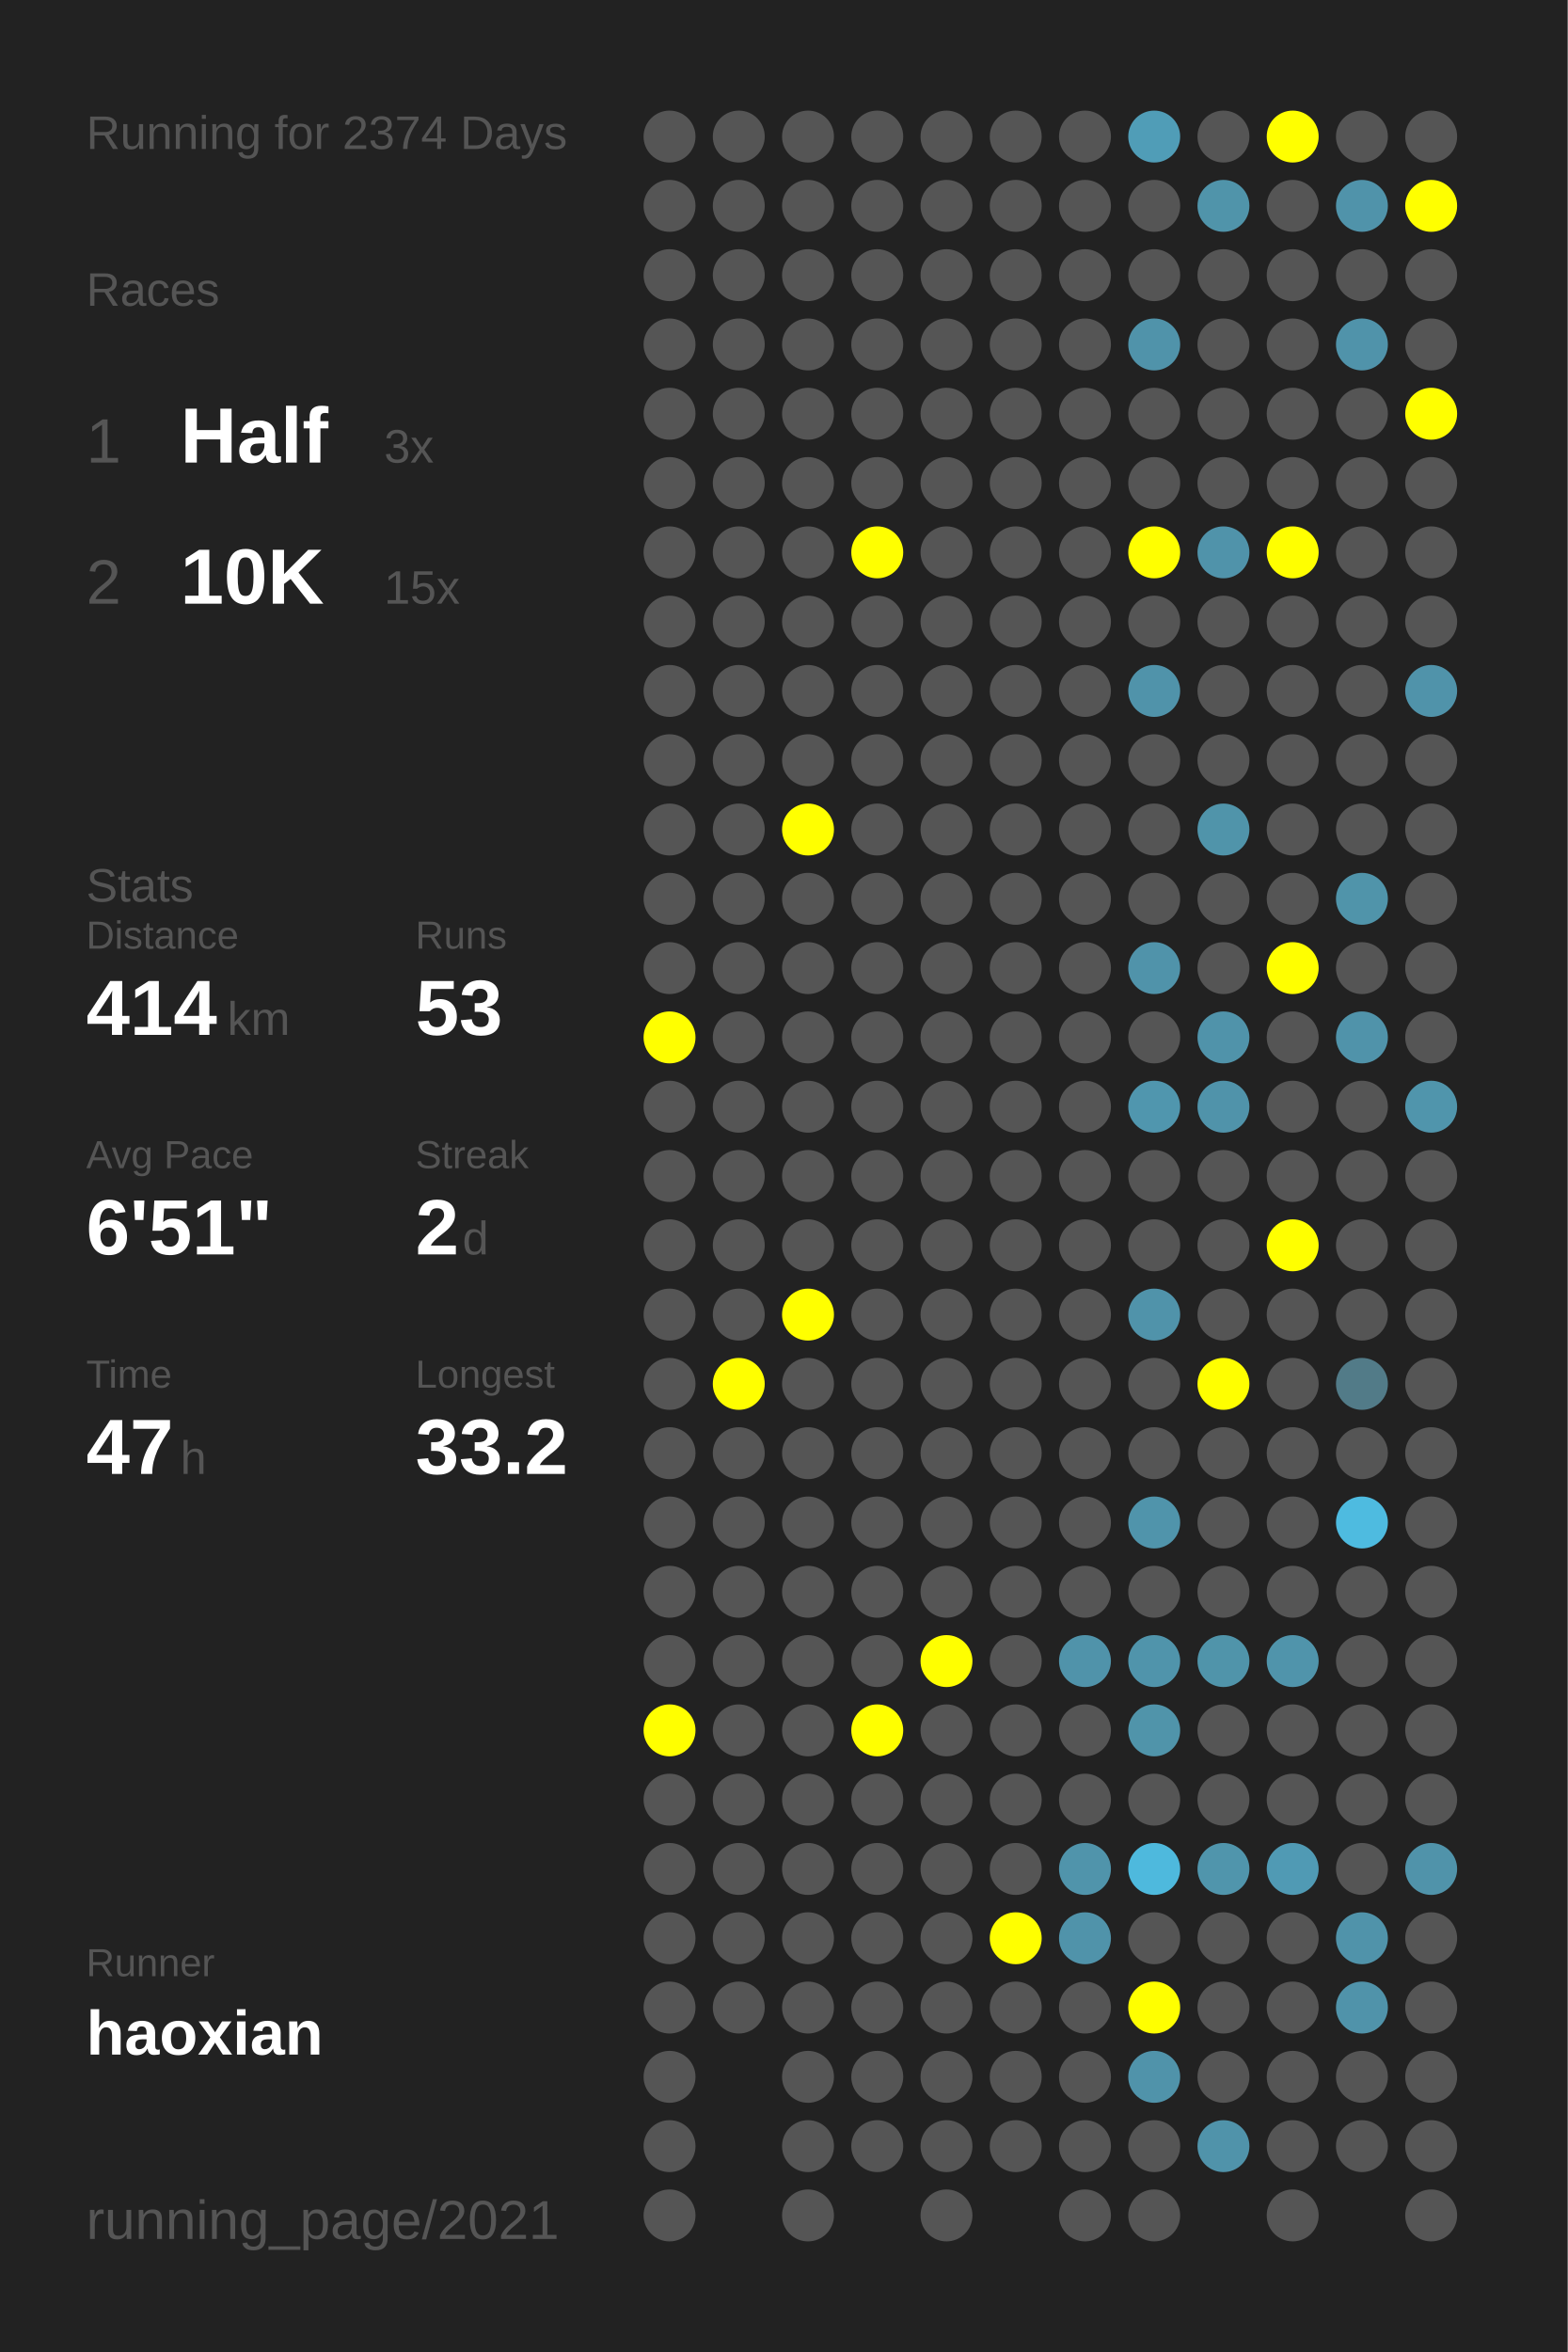
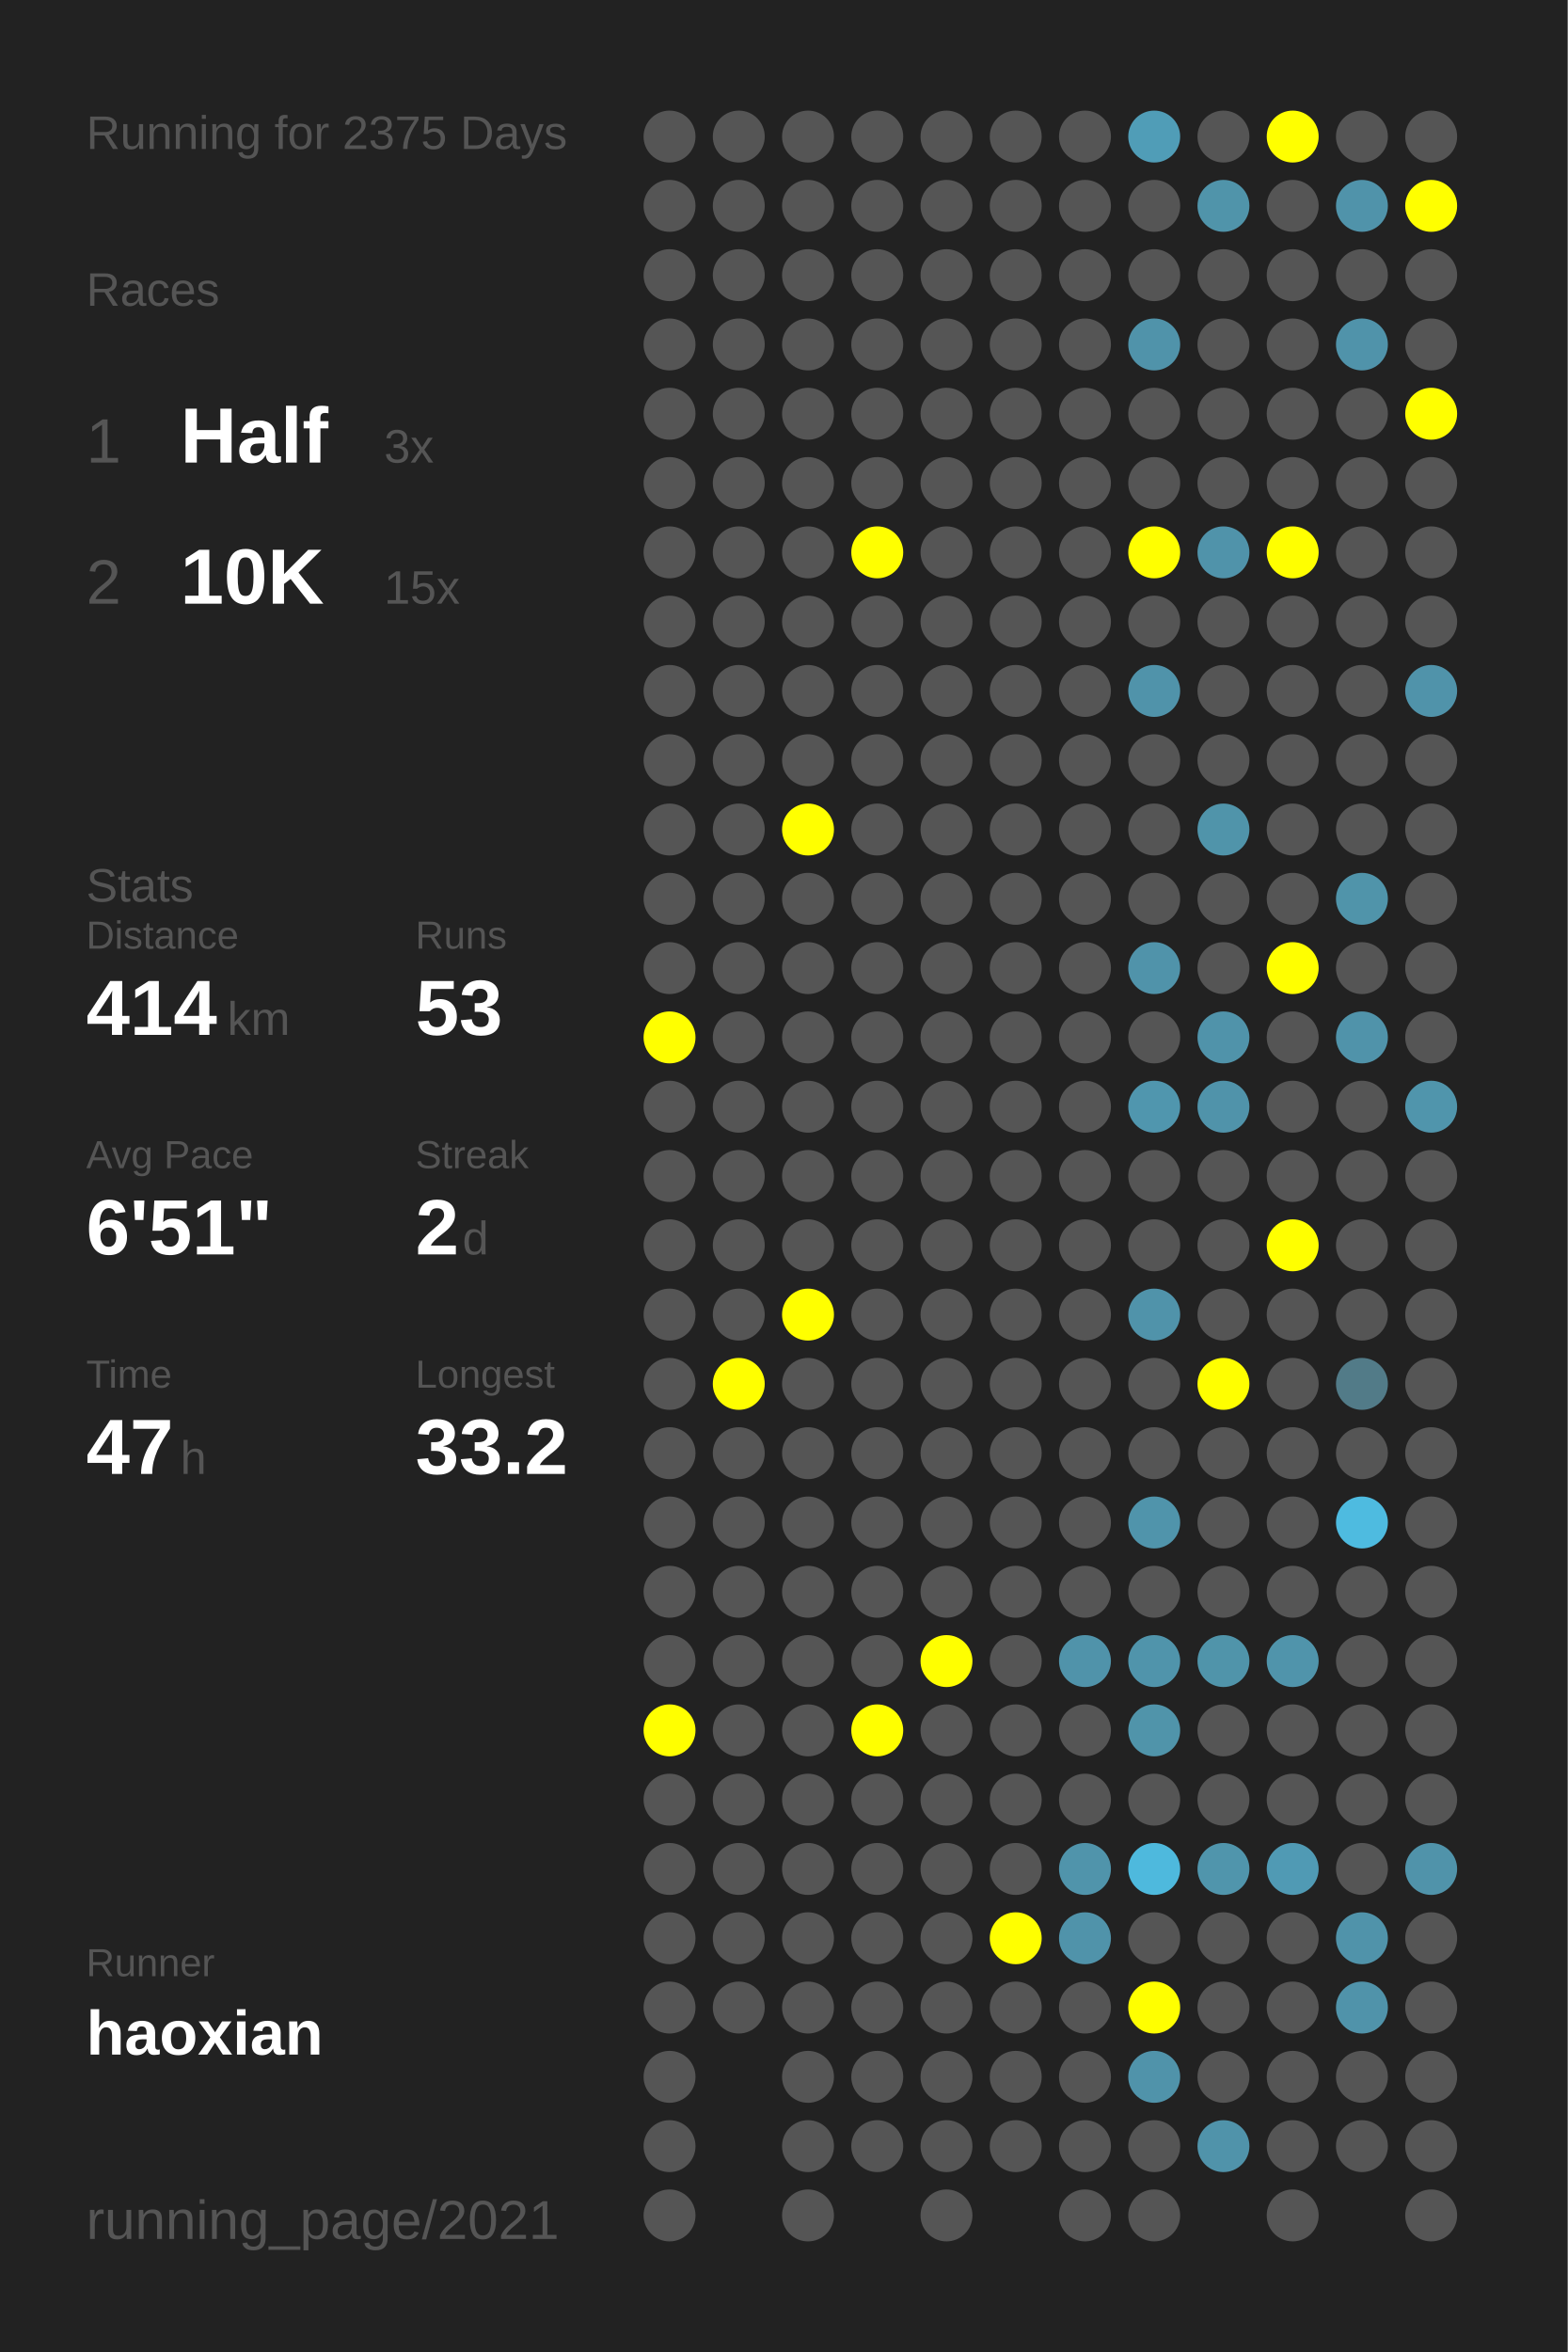
<svg xmlns="http://www.w3.org/2000/svg" baseProfile="full" height="300mm" version="1.1" viewBox="0,0,200,300" width="200mm">
  <defs />
  <rect fill="#222222" height="300" width="200" x="0" y="0" />
-   <text fill="#555555" style="font-size:6px; font-family:Arial;" x="11" y="19">Running for 2374 Days</text>
+   <text fill="#555555" style="font-size:6px; font-family:Arial;" x="11" y="19">Running for 2375 Days</text>
  <text fill="#555555" style="font-size:6px; font-family:Arial;" x="11" y="39">Races</text>
  <text fill="#555555" style="font-size:8px; font-family:Arial;" x="11" y="59">1</text>
  <text fill="#FFFFFF" style="font-size:10px; font-family:Arial; font-weight:bold;" x="23" y="59">Half</text>
  <text fill="#555555" style="font-size:6px; font-family:Arial;" x="49" y="59">3x</text>
  <text fill="#555555" style="font-size:8px; font-family:Arial;" x="11" y="77">2</text>
  <text fill="#FFFFFF" style="font-size:10px; font-family:Arial; font-weight:bold;" x="23" y="77">10K</text>
  <text fill="#555555" style="font-size:6px; font-family:Arial;" x="49" y="77">15x</text>
  <text fill="#555555" style="font-size:6px; font-family:Arial;" x="11" y="115">Stats</text>
  <text fill="#555555" style="font-size:5px; font-family:Arial;" x="11" y="121">Distance</text>
  <text fill="#FFFFFF" style="font-size:10px; font-family:Arial; font-weight:bold;" x="11" y="132">414</text>
  <text fill="#555555" style="font-size:6px; font-family:Arial;" x="29" y="132">km</text>
  <text fill="#555555" style="font-size:5px; font-family:Arial;" x="53" y="121">Runs</text>
  <text fill="#FFFFFF" style="font-size:10px; font-family:Arial; font-weight:bold;" x="53" y="132">53</text>
  <text fill="#555555" style="font-size:5px; font-family:Arial;" x="11" y="149">Avg Pace</text>
  <text fill="#FFFFFF" style="font-size:10px; font-family:Arial; font-weight:bold;" x="11" y="160">6'51"</text>
  <text fill="#555555" style="font-size:5px; font-family:Arial;" x="53" y="149">Streak</text>
  <text fill="#FFFFFF" style="font-size:10px; font-family:Arial; font-weight:bold;" x="53" y="160">2</text>
  <text fill="#555555" style="font-size:6px; font-family:Arial;" x="59" y="160">d</text>
  <text fill="#555555" style="font-size:5px; font-family:Arial;" x="11" y="177">Time</text>
  <text fill="#FFFFFF" style="font-size:10px; font-family:Arial; font-weight:bold;" x="11" y="188">47</text>
  <text fill="#555555" style="font-size:6px; font-family:Arial;" x="23" y="188">h</text>
  <text fill="#555555" style="font-size:5px; font-family:Arial;" x="53" y="177">Longest</text>
  <text fill="#FFFFFF" style="font-size:10px; font-family:Arial; font-weight:bold;" x="53" y="188">33.2</text>
  <text fill="#555555" style="font-size:5px; font-family:Arial;" x="11" y="252.065">Runner</text>
  <text fill="#FFFFFF" style="font-size:8px; font-family:Arial; font-weight:bold;" x="11" y="262.065">haoxian</text>
  <text fill="#555555" style="font-size:7px; font-family:Arial;" x="11" y="285.581">running_page/2021</text>
  <circle cx="85.417" cy="17.419" fill="#555555" r="3.312" />
  <circle cx="85.417" cy="26.258" fill="#555555" r="3.312" />
  <circle cx="85.417" cy="35.097" fill="#555555" r="3.312" />
  <circle cx="85.417" cy="43.935" fill="#555555" r="3.312" />
  <circle cx="85.417" cy="52.774" fill="#555555" r="3.312" />
  <circle cx="85.417" cy="61.613" fill="#555555" r="3.312" />
  <circle cx="85.417" cy="70.452" fill="#555555" r="3.312" />
  <circle cx="85.417" cy="79.29" fill="#555555" r="3.312" />
  <circle cx="85.417" cy="88.129" fill="#555555" r="3.312" />
  <circle cx="85.417" cy="96.968" fill="#555555" r="3.312" />
  <circle cx="85.417" cy="105.806" fill="#555555" r="3.312" />
  <circle cx="85.417" cy="114.645" fill="#555555" r="3.312" />
  <circle cx="85.417" cy="123.484" fill="#555555" r="3.312" />
  <circle cx="85.417" cy="132.323" fill="#FFFF00" r="3.312" />
  <circle cx="85.417" cy="141.161" fill="#555555" r="3.312" />
  <circle cx="85.417" cy="150" fill="#555555" r="3.312" />
  <circle cx="85.417" cy="158.839" fill="#555555" r="3.312" />
  <circle cx="85.417" cy="167.677" fill="#555555" r="3.312" />
  <circle cx="85.417" cy="176.516" fill="#555555" r="3.312" />
  <circle cx="85.417" cy="185.355" fill="#555555" r="3.312" />
  <circle cx="85.417" cy="194.194" fill="#555555" r="3.312" />
  <circle cx="85.417" cy="203.032" fill="#555555" r="3.312" />
  <circle cx="85.417" cy="211.871" fill="#555555" r="3.312" />
  <circle cx="85.417" cy="220.71" fill="#FFFF00" r="3.312" />
  <circle cx="85.417" cy="229.548" fill="#555555" r="3.312" />
  <circle cx="85.417" cy="238.387" fill="#555555" r="3.312" />
  <circle cx="85.417" cy="247.226" fill="#555555" r="3.312" />
  <circle cx="85.417" cy="256.065" fill="#555555" r="3.312" />
  <circle cx="85.417" cy="264.903" fill="#555555" r="3.312" />
  <circle cx="85.417" cy="273.742" fill="#555555" r="3.312" />
  <circle cx="85.417" cy="282.581" fill="#555555" r="3.312" />
  <circle cx="94.25" cy="17.419" fill="#555555" r="3.312" />
  <circle cx="94.25" cy="26.258" fill="#555555" r="3.312" />
  <circle cx="94.25" cy="35.097" fill="#555555" r="3.312" />
  <circle cx="94.25" cy="43.935" fill="#555555" r="3.312" />
  <circle cx="94.25" cy="52.774" fill="#555555" r="3.312" />
  <circle cx="94.25" cy="61.613" fill="#555555" r="3.312" />
  <circle cx="94.25" cy="70.452" fill="#555555" r="3.312" />
  <circle cx="94.25" cy="79.29" fill="#555555" r="3.312" />
  <circle cx="94.25" cy="88.129" fill="#555555" r="3.312" />
  <circle cx="94.25" cy="96.968" fill="#555555" r="3.312" />
  <circle cx="94.25" cy="105.806" fill="#555555" r="3.312" />
  <circle cx="94.25" cy="114.645" fill="#555555" r="3.312" />
  <circle cx="94.25" cy="123.484" fill="#555555" r="3.312" />
  <circle cx="94.25" cy="132.323" fill="#555555" r="3.312" />
  <circle cx="94.25" cy="141.161" fill="#555555" r="3.312" />
  <circle cx="94.25" cy="150" fill="#555555" r="3.312" />
  <circle cx="94.25" cy="158.839" fill="#555555" r="3.312" />
  <circle cx="94.25" cy="167.677" fill="#555555" r="3.312" />
  <circle cx="94.25" cy="176.516" fill="#FFFF00" r="3.312" />
  <circle cx="94.25" cy="185.355" fill="#555555" r="3.312" />
  <circle cx="94.25" cy="194.194" fill="#555555" r="3.312" />
  <circle cx="94.25" cy="203.032" fill="#555555" r="3.312" />
  <circle cx="94.25" cy="211.871" fill="#555555" r="3.312" />
  <circle cx="94.25" cy="220.71" fill="#555555" r="3.312" />
  <circle cx="94.25" cy="229.548" fill="#555555" r="3.312" />
  <circle cx="94.25" cy="238.387" fill="#555555" r="3.312" />
  <circle cx="94.25" cy="247.226" fill="#555555" r="3.312" />
  <circle cx="94.25" cy="256.065" fill="#555555" r="3.312" />
  <circle cx="103.083" cy="17.419" fill="#555555" r="3.312" />
  <circle cx="103.083" cy="26.258" fill="#555555" r="3.312" />
  <circle cx="103.083" cy="35.097" fill="#555555" r="3.312" />
  <circle cx="103.083" cy="43.935" fill="#555555" r="3.312" />
  <circle cx="103.083" cy="52.774" fill="#555555" r="3.312" />
  <circle cx="103.083" cy="61.613" fill="#555555" r="3.312" />
  <circle cx="103.083" cy="70.452" fill="#555555" r="3.312" />
  <circle cx="103.083" cy="79.29" fill="#555555" r="3.312" />
  <circle cx="103.083" cy="88.129" fill="#555555" r="3.312" />
  <circle cx="103.083" cy="96.968" fill="#555555" r="3.312" />
  <circle cx="103.083" cy="105.806" fill="#FFFF00" r="3.312" />
  <circle cx="103.083" cy="114.645" fill="#555555" r="3.312" />
  <circle cx="103.083" cy="123.484" fill="#555555" r="3.312" />
  <circle cx="103.083" cy="132.323" fill="#555555" r="3.312" />
  <circle cx="103.083" cy="141.161" fill="#555555" r="3.312" />
  <circle cx="103.083" cy="150" fill="#555555" r="3.312" />
  <circle cx="103.083" cy="158.839" fill="#555555" r="3.312" />
  <circle cx="103.083" cy="167.677" fill="#FFFF00" r="3.312" />
  <circle cx="103.083" cy="176.516" fill="#555555" r="3.312" />
  <circle cx="103.083" cy="185.355" fill="#555555" r="3.312" />
  <circle cx="103.083" cy="194.194" fill="#555555" r="3.312" />
  <circle cx="103.083" cy="203.032" fill="#555555" r="3.312" />
  <circle cx="103.083" cy="211.871" fill="#555555" r="3.312" />
  <circle cx="103.083" cy="220.71" fill="#555555" r="3.312" />
  <circle cx="103.083" cy="229.548" fill="#555555" r="3.312" />
  <circle cx="103.083" cy="238.387" fill="#555555" r="3.312" />
  <circle cx="103.083" cy="247.226" fill="#555555" r="3.312" />
  <circle cx="103.083" cy="256.065" fill="#555555" r="3.312" />
  <circle cx="103.083" cy="264.903" fill="#555555" r="3.312" />
  <circle cx="103.083" cy="273.742" fill="#555555" r="3.312" />
  <circle cx="103.083" cy="282.581" fill="#555555" r="3.312" />
  <circle cx="111.917" cy="17.419" fill="#555555" r="3.312" />
  <circle cx="111.917" cy="26.258" fill="#555555" r="3.312" />
  <circle cx="111.917" cy="35.097" fill="#555555" r="3.312" />
  <circle cx="111.917" cy="43.935" fill="#555555" r="3.312" />
  <circle cx="111.917" cy="52.774" fill="#555555" r="3.312" />
  <circle cx="111.917" cy="61.613" fill="#555555" r="3.312" />
  <circle cx="111.917" cy="70.452" fill="#FFFF00" r="3.312" />
  <circle cx="111.917" cy="79.29" fill="#555555" r="3.312" />
  <circle cx="111.917" cy="88.129" fill="#555555" r="3.312" />
  <circle cx="111.917" cy="96.968" fill="#555555" r="3.312" />
  <circle cx="111.917" cy="105.806" fill="#555555" r="3.312" />
  <circle cx="111.917" cy="114.645" fill="#555555" r="3.312" />
  <circle cx="111.917" cy="123.484" fill="#555555" r="3.312" />
  <circle cx="111.917" cy="132.323" fill="#555555" r="3.312" />
  <circle cx="111.917" cy="141.161" fill="#555555" r="3.312" />
  <circle cx="111.917" cy="150" fill="#555555" r="3.312" />
  <circle cx="111.917" cy="158.839" fill="#555555" r="3.312" />
  <circle cx="111.917" cy="167.677" fill="#555555" r="3.312" />
  <circle cx="111.917" cy="176.516" fill="#555555" r="3.312" />
  <circle cx="111.917" cy="185.355" fill="#555555" r="3.312" />
  <circle cx="111.917" cy="194.194" fill="#555555" r="3.312" />
  <circle cx="111.917" cy="203.032" fill="#555555" r="3.312" />
  <circle cx="111.917" cy="211.871" fill="#555555" r="3.312" />
  <circle cx="111.917" cy="220.71" fill="#FFFF00" r="3.312" />
  <circle cx="111.917" cy="229.548" fill="#555555" r="3.312" />
  <circle cx="111.917" cy="238.387" fill="#555555" r="3.312" />
  <circle cx="111.917" cy="247.226" fill="#555555" r="3.312" />
  <circle cx="111.917" cy="256.065" fill="#555555" r="3.312" />
  <circle cx="111.917" cy="264.903" fill="#555555" r="3.312" />
  <circle cx="111.917" cy="273.742" fill="#555555" r="3.312" />
  <circle cx="120.75" cy="17.419" fill="#555555" r="3.312" />
  <circle cx="120.75" cy="26.258" fill="#555555" r="3.312" />
  <circle cx="120.75" cy="35.097" fill="#555555" r="3.312" />
  <circle cx="120.75" cy="43.935" fill="#555555" r="3.312" />
  <circle cx="120.75" cy="52.774" fill="#555555" r="3.312" />
  <circle cx="120.75" cy="61.613" fill="#555555" r="3.312" />
  <circle cx="120.75" cy="70.452" fill="#555555" r="3.312" />
  <circle cx="120.75" cy="79.29" fill="#555555" r="3.312" />
  <circle cx="120.75" cy="88.129" fill="#555555" r="3.312" />
  <circle cx="120.75" cy="96.968" fill="#555555" r="3.312" />
  <circle cx="120.75" cy="105.806" fill="#555555" r="3.312" />
  <circle cx="120.75" cy="114.645" fill="#555555" r="3.312" />
  <circle cx="120.75" cy="123.484" fill="#555555" r="3.312" />
  <circle cx="120.75" cy="132.323" fill="#555555" r="3.312" />
  <circle cx="120.75" cy="141.161" fill="#555555" r="3.312" />
  <circle cx="120.75" cy="150" fill="#555555" r="3.312" />
  <circle cx="120.75" cy="158.839" fill="#555555" r="3.312" />
  <circle cx="120.75" cy="167.677" fill="#555555" r="3.312" />
  <circle cx="120.75" cy="176.516" fill="#555555" r="3.312" />
  <circle cx="120.75" cy="185.355" fill="#555555" r="3.312" />
  <circle cx="120.75" cy="194.194" fill="#555555" r="3.312" />
  <circle cx="120.75" cy="203.032" fill="#555555" r="3.312" />
  <circle cx="120.75" cy="211.871" fill="#FFFF00" r="3.312" />
  <circle cx="120.75" cy="220.71" fill="#555555" r="3.312" />
  <circle cx="120.75" cy="229.548" fill="#555555" r="3.312" />
  <circle cx="120.75" cy="238.387" fill="#555555" r="3.312" />
  <circle cx="120.75" cy="247.226" fill="#555555" r="3.312" />
  <circle cx="120.75" cy="256.065" fill="#555555" r="3.312" />
  <circle cx="120.75" cy="264.903" fill="#555555" r="3.312" />
  <circle cx="120.75" cy="273.742" fill="#555555" r="3.312" />
  <circle cx="120.75" cy="282.581" fill="#555555" r="3.312" />
  <circle cx="129.583" cy="17.419" fill="#555555" r="3.312" />
  <circle cx="129.583" cy="26.258" fill="#555555" r="3.312" />
  <circle cx="129.583" cy="35.097" fill="#555555" r="3.312" />
  <circle cx="129.583" cy="43.935" fill="#555555" r="3.312" />
  <circle cx="129.583" cy="52.774" fill="#555555" r="3.312" />
  <circle cx="129.583" cy="61.613" fill="#555555" r="3.312" />
  <circle cx="129.583" cy="70.452" fill="#555555" r="3.312" />
  <circle cx="129.583" cy="79.29" fill="#555555" r="3.312" />
  <circle cx="129.583" cy="88.129" fill="#555555" r="3.312" />
  <circle cx="129.583" cy="96.968" fill="#555555" r="3.312" />
  <circle cx="129.583" cy="105.806" fill="#555555" r="3.312" />
  <circle cx="129.583" cy="114.645" fill="#555555" r="3.312" />
  <circle cx="129.583" cy="123.484" fill="#555555" r="3.312" />
  <circle cx="129.583" cy="132.323" fill="#555555" r="3.312" />
  <circle cx="129.583" cy="141.161" fill="#555555" r="3.312" />
  <circle cx="129.583" cy="150" fill="#555555" r="3.312" />
  <circle cx="129.583" cy="158.839" fill="#555555" r="3.312" />
  <circle cx="129.583" cy="167.677" fill="#555555" r="3.312" />
  <circle cx="129.583" cy="176.516" fill="#555555" r="3.312" />
  <circle cx="129.583" cy="185.355" fill="#555555" r="3.312" />
  <circle cx="129.583" cy="194.194" fill="#555555" r="3.312" />
  <circle cx="129.583" cy="203.032" fill="#555555" r="3.312" />
  <circle cx="129.583" cy="211.871" fill="#555555" r="3.312" />
  <circle cx="129.583" cy="220.71" fill="#555555" r="3.312" />
  <circle cx="129.583" cy="229.548" fill="#555555" r="3.312" />
  <circle cx="129.583" cy="238.387" fill="#555555" r="3.312" />
  <circle cx="129.583" cy="247.226" fill="#FFFF00" r="3.312" />
  <circle cx="129.583" cy="256.065" fill="#555555" r="3.312" />
  <circle cx="129.583" cy="264.903" fill="#555555" r="3.312" />
  <circle cx="129.583" cy="273.742" fill="#555555" r="3.312" />
  <circle cx="138.417" cy="17.419" fill="#555555" r="3.312" />
  <circle cx="138.417" cy="26.258" fill="#555555" r="3.312" />
  <circle cx="138.417" cy="35.097" fill="#555555" r="3.312" />
  <circle cx="138.417" cy="43.935" fill="#555555" r="3.312" />
  <circle cx="138.417" cy="52.774" fill="#555555" r="3.312" />
  <circle cx="138.417" cy="61.613" fill="#555555" r="3.312" />
  <circle cx="138.417" cy="70.452" fill="#555555" r="3.312" />
  <circle cx="138.417" cy="79.29" fill="#555555" r="3.312" />
  <circle cx="138.417" cy="88.129" fill="#555555" r="3.312" />
  <circle cx="138.417" cy="96.968" fill="#555555" r="3.312" />
  <circle cx="138.417" cy="105.806" fill="#555555" r="3.312" />
  <circle cx="138.417" cy="114.645" fill="#555555" r="3.312" />
  <circle cx="138.417" cy="123.484" fill="#555555" r="3.312" />
  <circle cx="138.417" cy="132.323" fill="#555555" r="3.312" />
  <circle cx="138.417" cy="141.161" fill="#555555" r="3.312" />
  <circle cx="138.417" cy="150" fill="#555555" r="3.312" />
  <circle cx="138.417" cy="158.839" fill="#555555" r="3.312" />
  <circle cx="138.417" cy="167.677" fill="#555555" r="3.312" />
  <circle cx="138.417" cy="176.516" fill="#555555" r="3.312" />
  <circle cx="138.417" cy="185.355" fill="#555555" r="3.312" />
  <circle cx="138.417" cy="194.194" fill="#555555" r="3.312" />
  <circle cx="138.417" cy="203.032" fill="#555555" r="3.312" />
  <circle cx="138.417" cy="211.871" fill="#5093aa" r="3.312" />
  <circle cx="138.417" cy="220.71" fill="#555555" r="3.312" />
  <circle cx="138.417" cy="229.548" fill="#555555" r="3.312" />
  <circle cx="138.417" cy="238.387" fill="#5094ab" r="3.312" />
  <circle cx="138.417" cy="247.226" fill="#5093aa" r="3.312" />
  <circle cx="138.417" cy="256.065" fill="#555555" r="3.312" />
  <circle cx="138.417" cy="264.903" fill="#555555" r="3.312" />
  <circle cx="138.417" cy="273.742" fill="#555555" r="3.312" />
  <circle cx="138.417" cy="282.581" fill="#555555" r="3.312" />
  <circle cx="147.25" cy="17.419" fill="#509db7" r="3.312" />
  <circle cx="147.25" cy="26.258" fill="#555555" r="3.312" />
  <circle cx="147.25" cy="35.097" fill="#555555" r="3.312" />
  <circle cx="147.25" cy="43.935" fill="#5093aa" r="3.312" />
  <circle cx="147.25" cy="52.774" fill="#555555" r="3.312" />
  <circle cx="147.25" cy="61.613" fill="#555555" r="3.312" />
  <circle cx="147.25" cy="70.452" fill="#FFFF00" r="3.312" />
  <circle cx="147.25" cy="79.29" fill="#555555" r="3.312" />
  <circle cx="147.25" cy="88.129" fill="#5093aa" r="3.312" />
  <circle cx="147.25" cy="96.968" fill="#555555" r="3.312" />
  <circle cx="147.25" cy="105.806" fill="#555555" r="3.312" />
  <circle cx="147.25" cy="114.645" fill="#555555" r="3.312" />
  <circle cx="147.25" cy="123.484" fill="#5093aa" r="3.312" />
  <circle cx="147.25" cy="132.323" fill="#555555" r="3.312" />
  <circle cx="147.25" cy="141.161" fill="#5096ae" r="3.312" />
  <circle cx="147.25" cy="150" fill="#555555" r="3.312" />
  <circle cx="147.25" cy="158.839" fill="#555555" r="3.312" />
  <circle cx="147.25" cy="167.677" fill="#5093aa" r="3.312" />
  <circle cx="147.25" cy="176.516" fill="#555555" r="3.312" />
  <circle cx="147.25" cy="185.355" fill="#555555" r="3.312" />
  <circle cx="147.25" cy="194.194" fill="#5094ab" r="3.312" />
  <circle cx="147.25" cy="203.032" fill="#555555" r="3.312" />
  <circle cx="147.25" cy="211.871" fill="#5094ab" r="3.312" />
  <circle cx="147.25" cy="220.71" fill="#5094aa" r="3.312" />
  <circle cx="147.25" cy="229.548" fill="#555555" r="3.312" />
  <circle cx="147.25" cy="238.387" fill="#4eb9dd" r="3.312" />
  <circle cx="147.25" cy="247.226" fill="#555555" r="3.312" />
  <circle cx="147.25" cy="256.065" fill="#FFFF00" r="3.312" />
  <circle cx="147.25" cy="264.903" fill="#5093aa" r="3.312" />
  <circle cx="147.25" cy="273.742" fill="#555555" r="3.312" />
  <circle cx="147.25" cy="282.581" fill="#555555" r="3.312" />
  <circle cx="156.083" cy="17.419" fill="#555555" r="3.312" />
  <circle cx="156.083" cy="26.258" fill="#5094aa" r="3.312" />
  <circle cx="156.083" cy="35.097" fill="#555555" r="3.312" />
  <circle cx="156.083" cy="43.935" fill="#555555" r="3.312" />
  <circle cx="156.083" cy="52.774" fill="#555555" r="3.312" />
  <circle cx="156.083" cy="61.613" fill="#555555" r="3.312" />
  <circle cx="156.083" cy="70.452" fill="#5093aa" r="3.312" />
  <circle cx="156.083" cy="79.29" fill="#555555" r="3.312" />
  <circle cx="156.083" cy="88.129" fill="#555555" r="3.312" />
  <circle cx="156.083" cy="96.968" fill="#555555" r="3.312" />
  <circle cx="156.083" cy="105.806" fill="#5094aa" r="3.312" />
  <circle cx="156.083" cy="114.645" fill="#555555" r="3.312" />
  <circle cx="156.083" cy="123.484" fill="#555555" r="3.312" />
  <circle cx="156.083" cy="132.323" fill="#5093aa" r="3.312" />
  <circle cx="156.083" cy="141.161" fill="#5093aa" r="3.312" />
  <circle cx="156.083" cy="150" fill="#555555" r="3.312" />
  <circle cx="156.083" cy="158.839" fill="#555555" r="3.312" />
  <circle cx="156.083" cy="167.677" fill="#555555" r="3.312" />
  <circle cx="156.083" cy="176.516" fill="#FFFF00" r="3.312" />
  <circle cx="156.083" cy="185.355" fill="#555555" r="3.312" />
  <circle cx="156.083" cy="194.194" fill="#555555" r="3.312" />
  <circle cx="156.083" cy="203.032" fill="#555555" r="3.312" />
  <circle cx="156.083" cy="211.871" fill="#5094aa" r="3.312" />
  <circle cx="156.083" cy="220.71" fill="#555555" r="3.312" />
  <circle cx="156.083" cy="229.548" fill="#555555" r="3.312" />
  <circle cx="156.083" cy="238.387" fill="#5095ac" r="3.312" />
  <circle cx="156.083" cy="247.226" fill="#555555" r="3.312" />
  <circle cx="156.083" cy="256.065" fill="#555555" r="3.312" />
  <circle cx="156.083" cy="264.903" fill="#555555" r="3.312" />
  <circle cx="156.083" cy="273.742" fill="#5093aa" r="3.312" />
  <circle cx="164.917" cy="17.419" fill="#FFFF00" r="3.312" />
  <circle cx="164.917" cy="26.258" fill="#555555" r="3.312" />
  <circle cx="164.917" cy="35.097" fill="#555555" r="3.312" />
  <circle cx="164.917" cy="43.935" fill="#555555" r="3.312" />
  <circle cx="164.917" cy="52.774" fill="#555555" r="3.312" />
  <circle cx="164.917" cy="61.613" fill="#555555" r="3.312" />
  <circle cx="164.917" cy="70.452" fill="#FFFF00" r="3.312" />
  <circle cx="164.917" cy="79.29" fill="#555555" r="3.312" />
  <circle cx="164.917" cy="88.129" fill="#555555" r="3.312" />
  <circle cx="164.917" cy="96.968" fill="#555555" r="3.312" />
  <circle cx="164.917" cy="105.806" fill="#555555" r="3.312" />
  <circle cx="164.917" cy="114.645" fill="#555555" r="3.312" />
  <circle cx="164.917" cy="123.484" fill="#FFFF00" r="3.312" />
  <circle cx="164.917" cy="132.323" fill="#555555" r="3.312" />
  <circle cx="164.917" cy="141.161" fill="#555555" r="3.312" />
  <circle cx="164.917" cy="150" fill="#555555" r="3.312" />
  <circle cx="164.917" cy="158.839" fill="#FFFF00" r="3.312" />
  <circle cx="164.917" cy="167.677" fill="#555555" r="3.312" />
  <circle cx="164.917" cy="176.516" fill="#555555" r="3.312" />
  <circle cx="164.917" cy="185.355" fill="#555555" r="3.312" />
  <circle cx="164.917" cy="194.194" fill="#555555" r="3.312" />
  <circle cx="164.917" cy="203.032" fill="#555555" r="3.312" />
  <circle cx="164.917" cy="211.871" fill="#5094ab" r="3.312" />
  <circle cx="164.917" cy="220.71" fill="#555555" r="3.312" />
  <circle cx="164.917" cy="229.548" fill="#555555" r="3.312" />
  <circle cx="164.917" cy="238.387" fill="#509ab4" r="3.312" />
  <circle cx="164.917" cy="247.226" fill="#555555" r="3.312" />
  <circle cx="164.917" cy="256.065" fill="#555555" r="3.312" />
  <circle cx="164.917" cy="264.903" fill="#555555" r="3.312" />
  <circle cx="164.917" cy="273.742" fill="#555555" r="3.312" />
  <circle cx="164.917" cy="282.581" fill="#555555" r="3.312" />
  <circle cx="173.75" cy="17.419" fill="#555555" r="3.312" />
  <circle cx="173.75" cy="26.258" fill="#5093aa" r="3.312" />
  <circle cx="173.75" cy="35.097" fill="#555555" r="3.312" />
  <circle cx="173.75" cy="43.935" fill="#5093aa" r="3.312" />
  <circle cx="173.75" cy="52.774" fill="#555555" r="3.312" />
  <circle cx="173.75" cy="61.613" fill="#555555" r="3.312" />
  <circle cx="173.75" cy="70.452" fill="#555555" r="3.312" />
  <circle cx="173.75" cy="79.29" fill="#555555" r="3.312" />
  <circle cx="173.75" cy="88.129" fill="#555555" r="3.312" />
  <circle cx="173.75" cy="96.968" fill="#555555" r="3.312" />
  <circle cx="173.75" cy="105.806" fill="#555555" r="3.312" />
  <circle cx="173.75" cy="114.645" fill="#5094aa" r="3.312" />
  <circle cx="173.75" cy="123.484" fill="#555555" r="3.312" />
  <circle cx="173.75" cy="132.323" fill="#5093aa" r="3.312" />
  <circle cx="173.75" cy="141.161" fill="#555555" r="3.312" />
  <circle cx="173.75" cy="150" fill="#555555" r="3.312" />
  <circle cx="173.75" cy="158.839" fill="#555555" r="3.312" />
  <circle cx="173.75" cy="167.677" fill="#555555" r="3.312" />
  <circle cx="173.75" cy="176.516" fill="#527b88" r="3.312" />
  <circle cx="173.75" cy="185.355" fill="#555555" r="3.312" />
  <circle cx="173.75" cy="194.194" fill="#4ebbe0" r="3.312" />
  <circle cx="173.75" cy="203.032" fill="#555555" r="3.312" />
  <circle cx="173.75" cy="211.871" fill="#555555" r="3.312" />
  <circle cx="173.75" cy="220.71" fill="#555555" r="3.312" />
  <circle cx="173.75" cy="229.548" fill="#555555" r="3.312" />
  <circle cx="173.75" cy="238.387" fill="#555555" r="3.312" />
  <circle cx="173.75" cy="247.226" fill="#5093aa" r="3.312" />
  <circle cx="173.75" cy="256.065" fill="#5093aa" r="3.312" />
  <circle cx="173.75" cy="264.903" fill="#555555" r="3.312" />
  <circle cx="173.75" cy="273.742" fill="#555555" r="3.312" />
  <circle cx="182.583" cy="17.419" fill="#555555" r="3.312" />
  <circle cx="182.583" cy="26.258" fill="#FFFF00" r="3.312" />
  <circle cx="182.583" cy="35.097" fill="#555555" r="3.312" />
  <circle cx="182.583" cy="43.935" fill="#555555" r="3.312" />
  <circle cx="182.583" cy="52.774" fill="#FFFF00" r="3.312" />
  <circle cx="182.583" cy="61.613" fill="#555555" r="3.312" />
  <circle cx="182.583" cy="70.452" fill="#555555" r="3.312" />
  <circle cx="182.583" cy="79.29" fill="#555555" r="3.312" />
  <circle cx="182.583" cy="88.129" fill="#5093aa" r="3.312" />
  <circle cx="182.583" cy="96.968" fill="#555555" r="3.312" />
  <circle cx="182.583" cy="105.806" fill="#555555" r="3.312" />
  <circle cx="182.583" cy="114.645" fill="#555555" r="3.312" />
  <circle cx="182.583" cy="123.484" fill="#555555" r="3.312" />
  <circle cx="182.583" cy="132.323" fill="#555555" r="3.312" />
  <circle cx="182.583" cy="141.161" fill="#5095ac" r="3.312" />
  <circle cx="182.583" cy="150" fill="#555555" r="3.312" />
  <circle cx="182.583" cy="158.839" fill="#555555" r="3.312" />
  <circle cx="182.583" cy="167.677" fill="#555555" r="3.312" />
  <circle cx="182.583" cy="176.516" fill="#555555" r="3.312" />
  <circle cx="182.583" cy="185.355" fill="#555555" r="3.312" />
  <circle cx="182.583" cy="194.194" fill="#555555" r="3.312" />
  <circle cx="182.583" cy="203.032" fill="#555555" r="3.312" />
  <circle cx="182.583" cy="211.871" fill="#555555" r="3.312" />
  <circle cx="182.583" cy="220.71" fill="#555555" r="3.312" />
  <circle cx="182.583" cy="229.548" fill="#555555" r="3.312" />
  <circle cx="182.583" cy="238.387" fill="#5093aa" r="3.312" />
  <circle cx="182.583" cy="247.226" fill="#555555" r="3.312" />
  <circle cx="182.583" cy="256.065" fill="#555555" r="3.312" />
  <circle cx="182.583" cy="264.903" fill="#555555" r="3.312" />
  <circle cx="182.583" cy="273.742" fill="#555555" r="3.312" />
  <circle cx="182.583" cy="282.581" fill="#555555" r="3.312" />
</svg>
